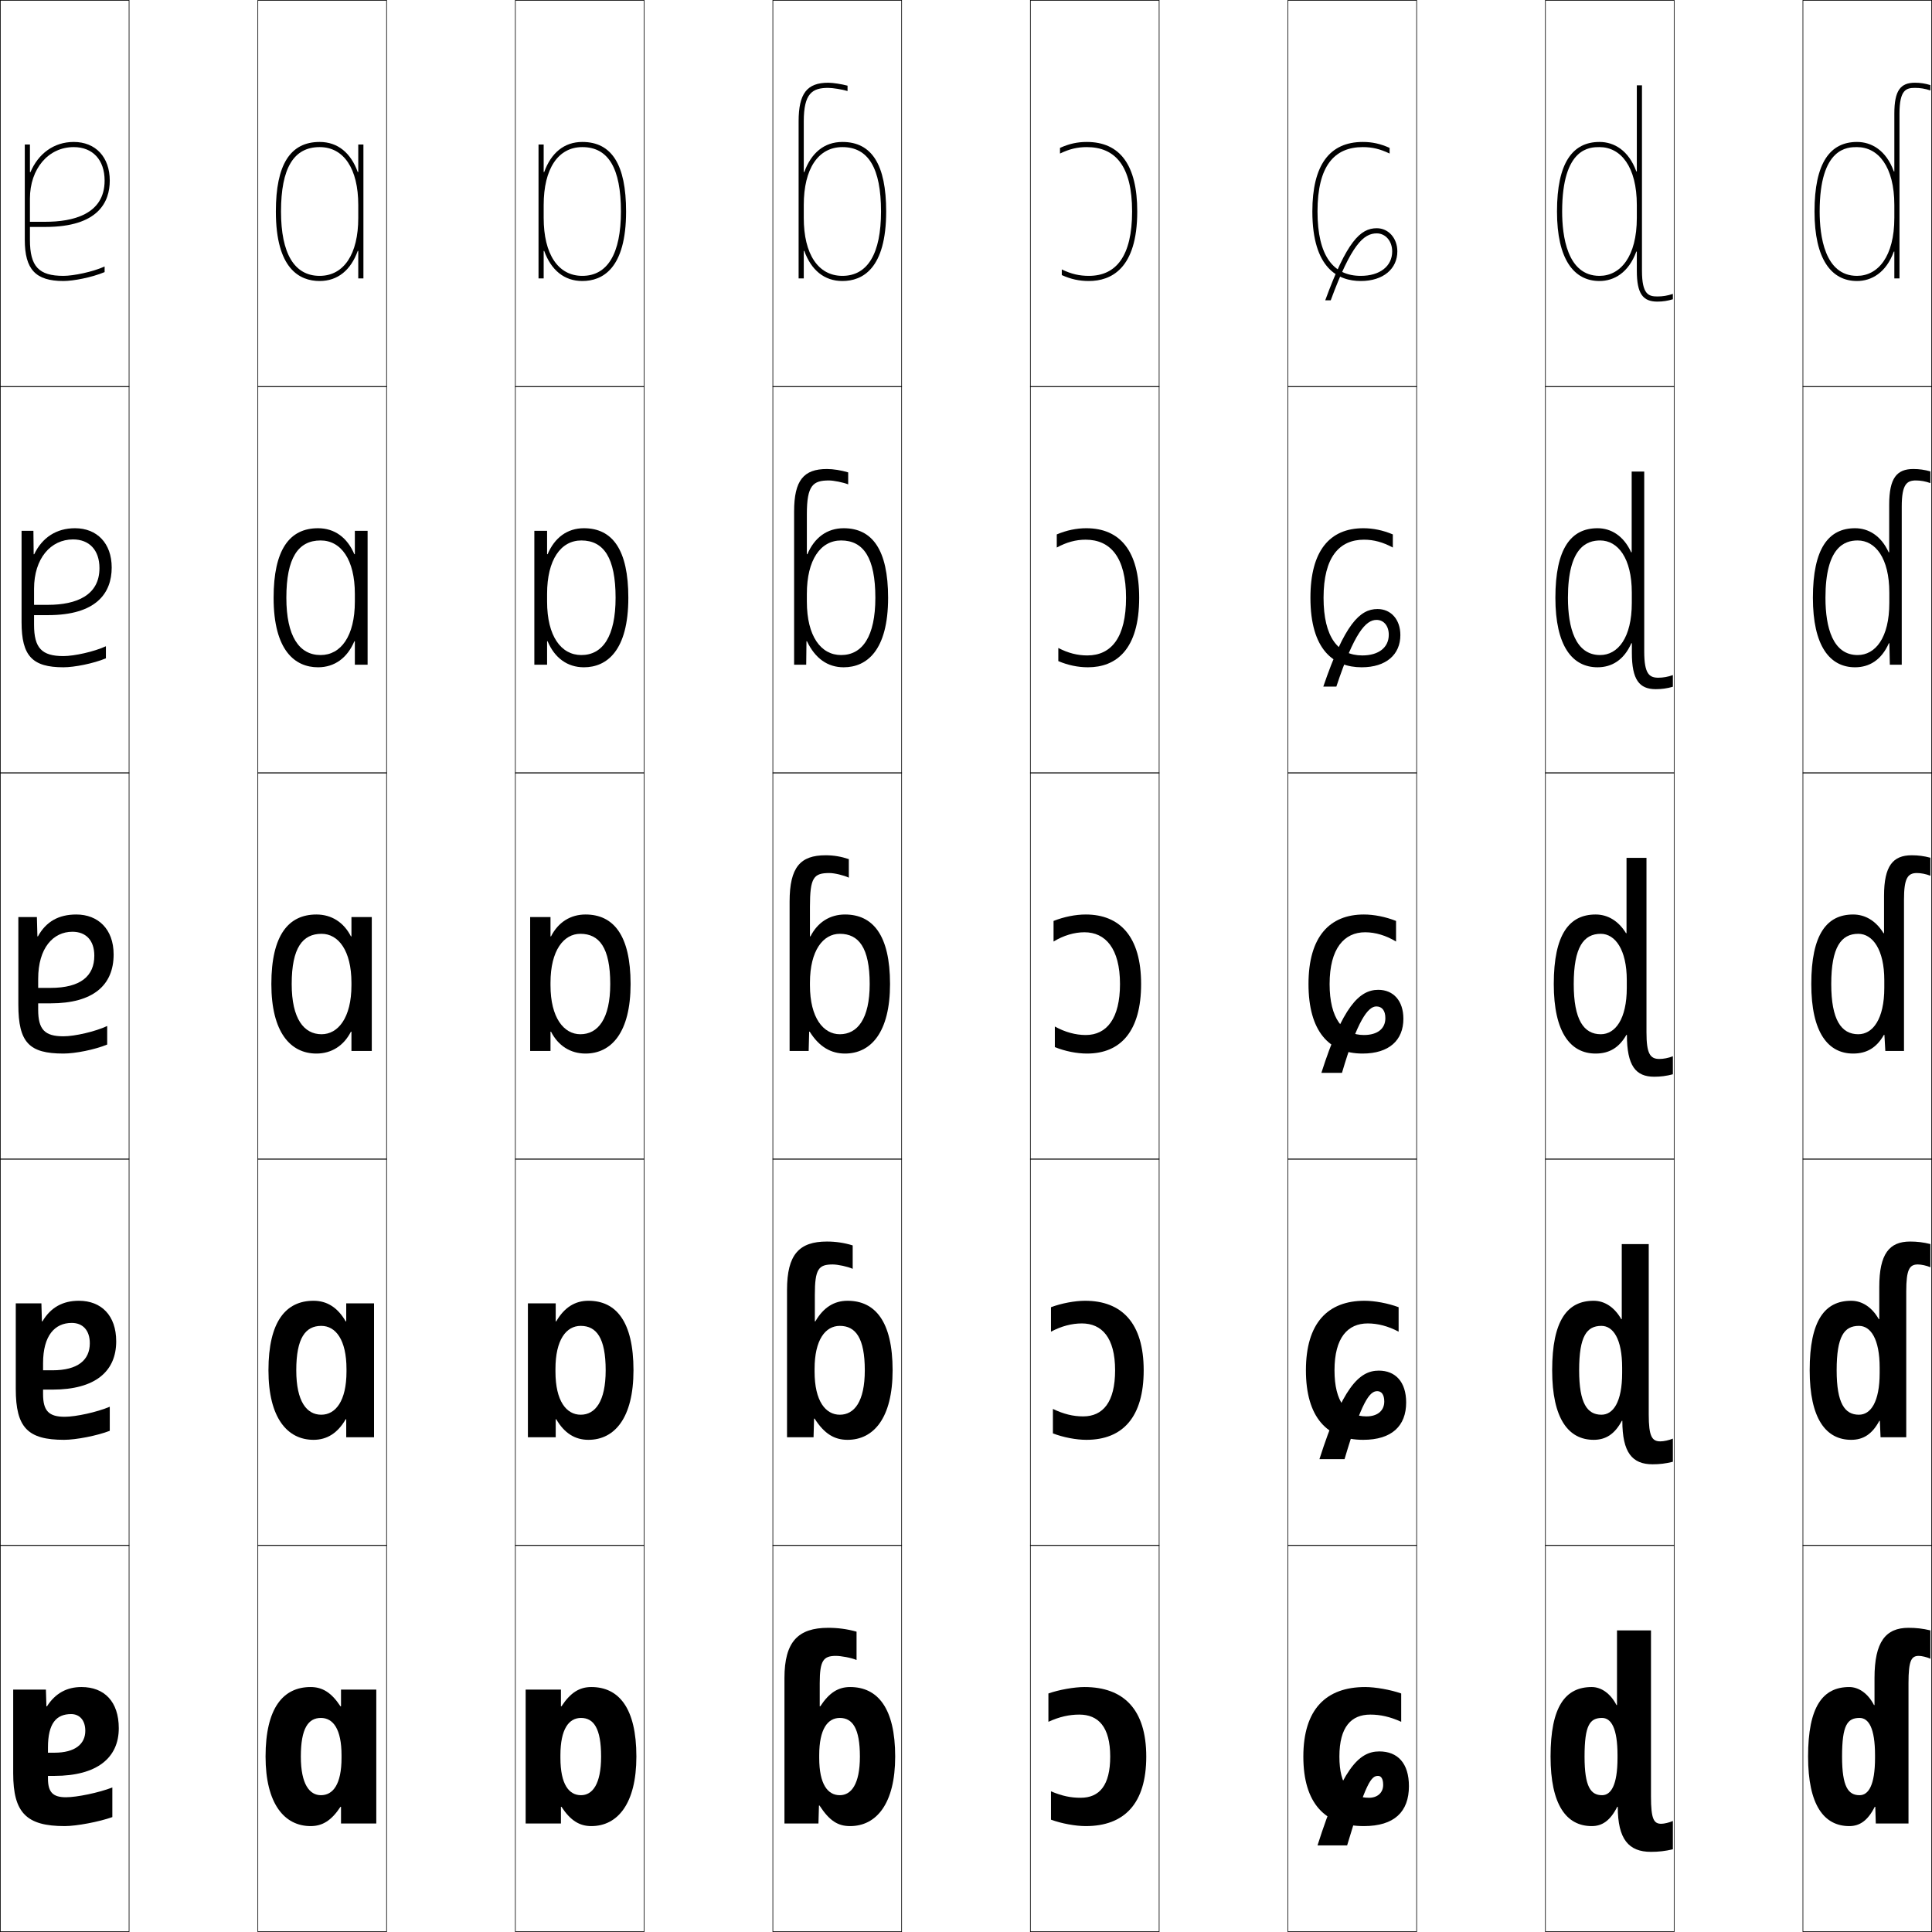
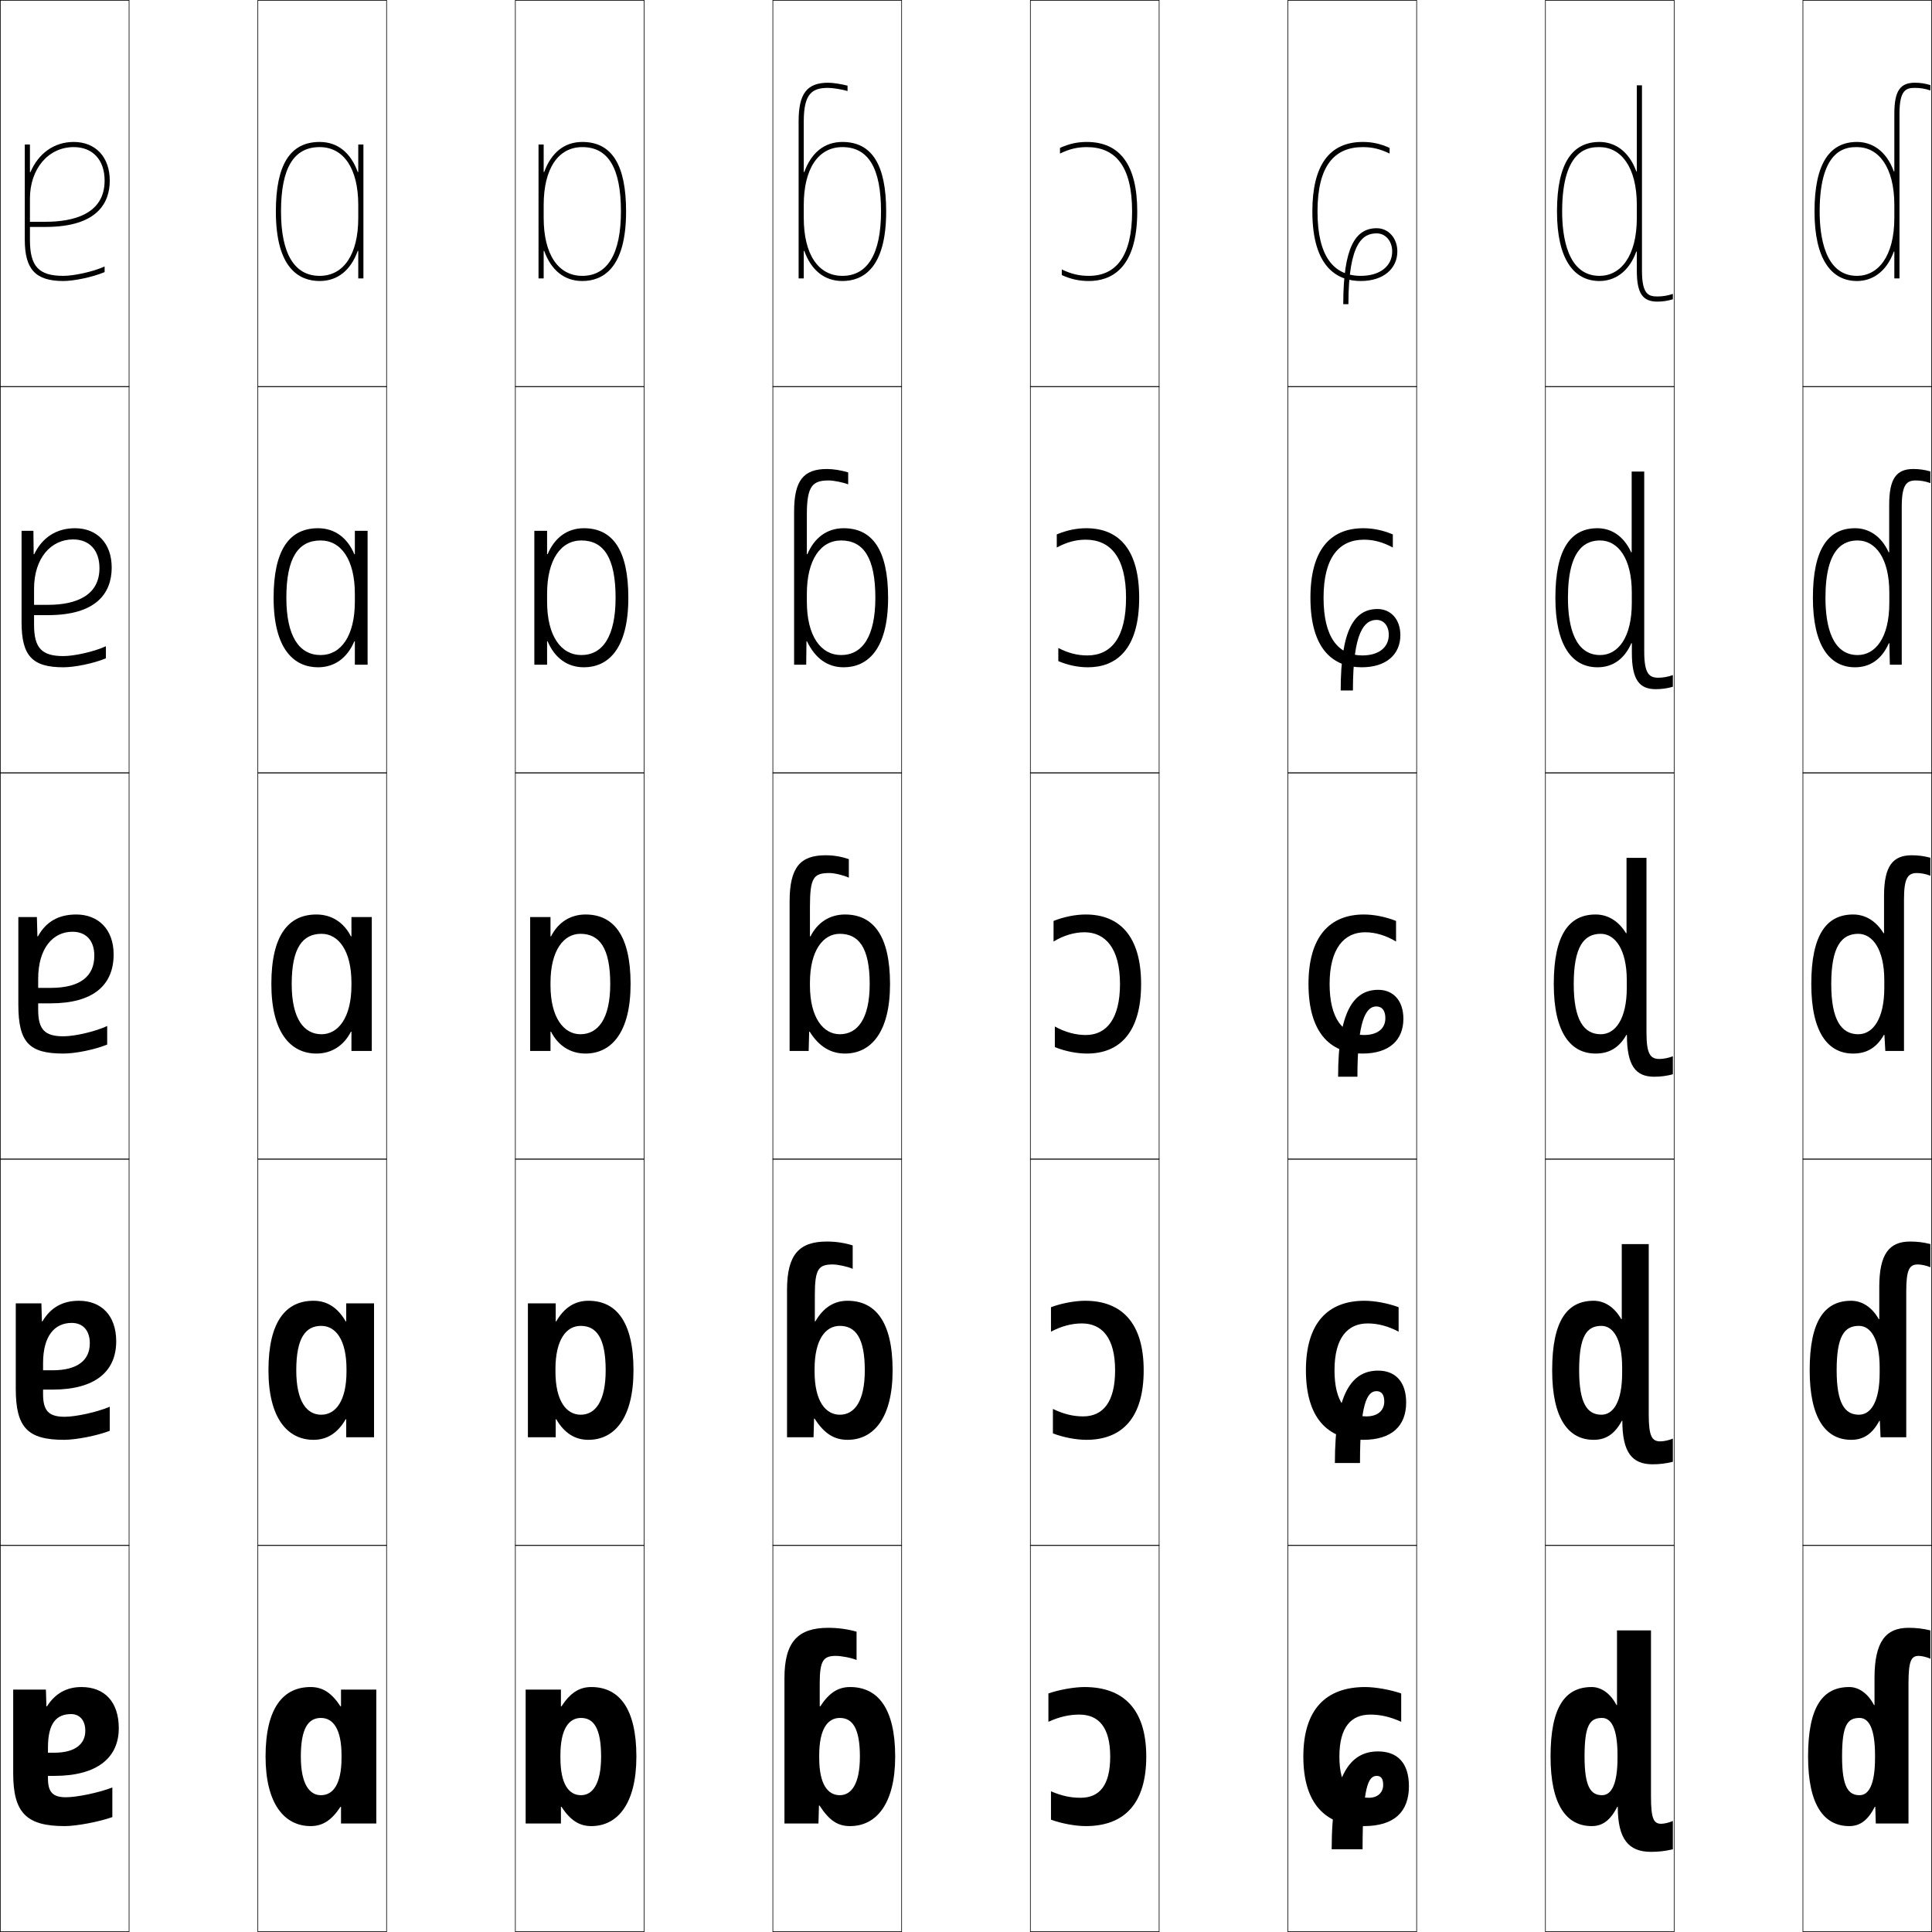
<svg xmlns="http://www.w3.org/2000/svg" width="750.25" height="750.25" viewBox="0 0 750.25 750.25" overflow="visible" enable-background="new 0 0 750.25 750.25" xml:space="preserve">
  <g id="レイヤー1">
    <g>
      <rect x="0.125" y="0.125" fill="none" stroke="#000000" stroke-width="0.25" width="50" height="150" />
      <rect x="100.125" y="0.125" fill="none" stroke="#000000" stroke-width="0.25" width="50" height="150" />
      <rect x="200.125" y="0.125" fill="none" stroke="#000000" stroke-width="0.25" width="50" height="150" />
      <rect x="300.125" y="0.125" fill="none" stroke="#000000" stroke-width="0.25" width="50" height="150" />
      <rect x="400.125" y="0.125" fill="none" stroke="#000000" stroke-width="0.25" width="50" height="150" />
      <rect x="500.125" y="0.125" fill="none" stroke="#000000" stroke-width="0.25" width="50" height="150" />
      <rect x="600.125" y="0.125" fill="none" stroke="#000000" stroke-width="0.25" width="50" height="150" />
      <rect x="0.125" y="150.125" fill="none" stroke="#000000" stroke-width="0.25" width="50" height="150" />
      <rect x="100.125" y="150.125" fill="none" stroke="#000000" stroke-width="0.25" width="50" height="150" />
      <rect x="200.125" y="150.125" fill="none" stroke="#000000" stroke-width="0.25" width="50" height="150" />
      <rect x="300.125" y="150.125" fill="none" stroke="#000000" stroke-width="0.25" width="50" height="150" />
      <rect x="400.125" y="150.125" fill="none" stroke="#000000" stroke-width="0.25" width="50" height="150" />
      <rect x="500.125" y="150.125" fill="none" stroke="#000000" stroke-width="0.25" width="50" height="150" />
      <rect x="600.125" y="150.125" fill="none" stroke="#000000" stroke-width="0.25" width="50" height="150" />
      <rect x="0.125" y="300.125" fill="none" stroke="#000000" stroke-width="0.25" width="50" height="150" />
      <rect x="100.125" y="300.125" fill="none" stroke="#000000" stroke-width="0.25" width="50" height="150" />
      <rect x="200.125" y="300.125" fill="none" stroke="#000000" stroke-width="0.25" width="50" height="150" />
      <rect x="300.125" y="300.125" fill="none" stroke="#000000" stroke-width="0.25" width="50" height="150" />
      <rect x="400.125" y="300.125" fill="none" stroke="#000000" stroke-width="0.25" width="50" height="150" />
      <rect x="500.125" y="300.125" fill="none" stroke="#000000" stroke-width="0.25" width="50" height="150" />
      <rect x="600.125" y="300.125" fill="none" stroke="#000000" stroke-width="0.25" width="50" height="150" />
      <rect x="0.125" y="450.125" fill="none" stroke="#000000" stroke-width="0.25" width="50" height="150" />
      <rect x="100.125" y="450.125" fill="none" stroke="#000000" stroke-width="0.25" width="50" height="150" />
      <rect x="200.125" y="450.125" fill="none" stroke="#000000" stroke-width="0.25" width="50" height="150" />
      <rect x="300.125" y="450.125" fill="none" stroke="#000000" stroke-width="0.25" width="50" height="150" />
      <rect x="400.125" y="450.125" fill="none" stroke="#000000" stroke-width="0.25" width="50" height="150" />
      <rect x="500.125" y="450.125" fill="none" stroke="#000000" stroke-width="0.25" width="50" height="150" />
      <rect x="600.125" y="450.125" fill="none" stroke="#000000" stroke-width="0.25" width="50" height="150" />
      <rect x="0.125" y="600.125" fill="none" stroke="#000000" stroke-width="0.25" width="50" height="150" />
      <rect x="100.125" y="600.125" fill="none" stroke="#000000" stroke-width="0.25" width="50" height="150" />
      <rect x="200.125" y="600.125" fill="none" stroke="#000000" stroke-width="0.25" width="50" height="150" />
      <rect x="300.125" y="600.125" fill="none" stroke="#000000" stroke-width="0.25" width="50" height="150" />
      <rect x="400.125" y="600.125" fill="none" stroke="#000000" stroke-width="0.25" width="50" height="150" />
      <rect x="500.125" y="600.125" fill="none" stroke="#000000" stroke-width="0.25" width="50" height="150" />
      <rect x="600.125" y="600.125" fill="none" stroke="#000000" stroke-width="0.25" width="50" height="150" />
      <rect x="700.125" y="0.125" fill="none" stroke="#000000" stroke-width="0.25" width="50" height="150" />
      <rect x="700.125" y="150.125" fill="none" stroke="#000000" stroke-width="0.25" width="50" height="150" />
      <rect x="700.125" y="300.125" fill="none" stroke="#000000" stroke-width="0.25" width="50" height="150" />
      <rect x="700.125" y="450.125" fill="none" stroke="#000000" stroke-width="0.25" width="50" height="150" />
      <rect x="700.125" y="600.125" fill="none" stroke="#000000" stroke-width="0.25" width="50" height="150" />
    </g>
    <g>
      <path d="M43.625,705.625v-11.5c-5.335,2.069-13.818,3.8-18,3.8c-5.064,0-7-1.927-7-7.3      v-12c0-9.398,3.231-13,9-13c3.219,0,5.5,2.328,5.5,6.5c0,5.114-3.945,8.5-12,8.5h-2.5v9h2.5      c16.562,0,25-7.021,25-18.5c0-10.321-5.575-16-14.5-16c-5.639,0-10.13,2.397-13.399,7.5      h-0.2l-0.2-6.5H5.125v32.5c0,15.363,5.164,20.5,20,20.5      C29.71,709.125,38.535,707.459,43.625,705.625z" />
      <path d="M42.625,555.625v-9.35c-4.961,2.109-13.177,3.899-17.5,3.899      c-6.151,0-8.4-2.28-8.4-8.8v-12c0-10.701,4.526-15.65,11.15-15.65      c4.185,0,7,2.784,7,7.9c0,6.486-4.609,10.5-14.5,10.5h-3.65v7.5H20.375      c16.601,0,24.75-7.054,24.75-18.75c0-10.061-5.798-15.75-14.5-15.75      c-6.229,0-10.928,2.564-14.149,8h-0.2l-0.2-7H6.125v33.25      c0,15.066,4.701,19.75,18.75,19.75C29.472,559.125,37.666,557.542,42.625,555.625z" />
      <path d="M24.625,409.125c4.609,0,12.172-1.5,17-3.5v-7.2c-4.588,2.149-12.535,4-17,4      c-7.238,0-9.8-2.634-9.8-10.3v-12c0-12.004,5.821-18.3,13.3-18.3      c5.15,0,8.5,3.239,8.5,9.3c0,7.858-5.273,12.5-17,12.5h-4.8v6H19.625      c16.639,0,24.5-7.086,24.5-19c0-9.8-6.021-15.5-14.5-15.5c-6.82,0-11.727,2.73-14.899,8.5      h-0.2l-0.2-7.5H7.125v34C7.125,404.894,11.363,409.125,24.625,409.125z" />
      <path d="M38.625,220.625c0,10.542-8.891,14.25-20,14.25h-5.4v4H18.625c18.65,0,24.75-8.438,24.75-18.5      c0-9.456-5.758-15.25-14.25-15.25c-7.279,0-12.749,3.656-15.85,10.113h-0.2L12.975,206.125      H8.375v35.5c0,13.141,4.222,17.5,16.25,17.5c4.256,0,11.603-1.446,16.5-3.479v-4.69      c-4.6,2.124-12.313,3.819-16.5,3.819c-8.418,0-11.4-3.149-11.4-12.15v-14      c0-11.796,6.485-19.15,15.15-19.15C34.651,209.475,38.625,213.585,38.625,220.625z" />
      <path d="M11.625,66.851V56.125h-2v37c0,11.514,4.205,16,15,16c3.902,0,11.033-1.393,16-3.459      v-2.18c-4.612,2.099-12.091,3.639-16,3.639c-9.598,0-13-3.664-13-14v-16      c0-11.589,7.149-20,17-20c7.402,0,12,4.981,12,13c0,13.225-12.508,16-23,16h-6v2h6      c20.662,0,25-9.789,25-18c0-9.112-5.495-15-14-15c-7.738,0-13.771,4.582-16.8,11.726      H11.625z" />
    </g>
    <g>
      <path d="M419.625,698.125c-3.855,0-7.115-0.676-11.5-2.5v11c4.093,1.515,9.553,2.5,13.5,2.5      c15.073,0,23.5-8.83,23.5-27c0-18.413-8.872-27-24-27c-3.947,0-9.888,1.041-14,2.5v11      c4.318-1.976,8.145-2.8,12-2.8c7.361,0,12,4.73,12,16.3      C431.125,693.361,426.911,698.125,419.625,698.125z" />
      <path d="M444.125,532.125c0-18.419-8.562-27-22.75-27c-3.955,0-9.16,0.968-13.25,2.5v9.5      c4.087-2.158,8.085-3.199,12-3.199c7.725,0,12.9,5.471,12.9,18.199      c0,12.287-4.664,17.9-12.4,17.9c-3.914,0-7.58-0.901-11.75-2.9v9.5      c4.078,1.566,9.046,2.5,13,2.5C435.973,559.125,444.125,550.317,444.125,532.125z" />
      <path d="M443.125,382.125c0-18.425-8.251-27-21.5-27c-3.962,0-8.432,0.895-12.5,2.5v8      c3.855-2.341,8.025-3.6,12-3.6c8.088,0,13.801,6.211,13.801,20.1      c0,13.338-5.113,19.8-13.301,19.8c-3.974,0-8.046-1.126-12-3.3v8      c4.063,1.619,8.539,2.5,12.5,2.5C435.248,409.125,443.125,400.34,443.125,382.125z" />
      <path d="M437.275,232.125c0,15.345-5.657,22.4-15.051,22.4      c-3.796,0-7.424-0.912-11.25-2.9v5.1c3.781,1.599,7.658,2.4,11.5,2.4      c10.85,0,19.9-6.734,19.9-27c0-18.17-7.422-27-20.55-27      c-3.815,0-7.633,0.799-11.45,2.402V212.625c3.781-2.062,7.403-3.05,11.2-3.05      C431.137,209.575,437.275,216.311,437.275,232.125z" />
      <path d="M422.025,57.125c11.036,0,17.6,7.26,17.6,25c0,17.353-6.201,25-16.8,25      c-3.619,0-6.804-0.698-10.5-2.5v2.199c3.497,1.579,6.776,2.301,10.5,2.301      c8.576,0,18.8-4.684,18.8-27c0-17.916-6.594-27-19.6-27      c-3.669,0-6.834,0.703-10.4,2.305V59.625C415.332,57.843,418.406,57.125,422.025,57.125z" />
    </g>
    <g>
      <path d="M139.125,66.811V56.125h2v52h-2V97.439h-0.2      C136.244,104.847,131.192,109.125,124.125,109.125c-7.755,0-17-4.684-17-27h2      c0,16.355,5.187,25,15,25c9.393,0,15-8.411,15-22.5v-5c0-14.089-5.607-22.5-15-22.5      c-10.093,0-15,8.178-15,25h-2c0-18.168,5.561-27,17-27c7.067,0,12.119,4.278,14.8,11.686      H139.125z" />
      <path d="M124.5,254.375c7.872,0,13.3-7.362,13.3-20.75v-3c0-13.321-5.368-20.75-13.3-20.75      c-8.716,0-13.3,6.782-13.3,22.25H106.25c0-18.632,6.147-27,17.25-27      c6.454,0,11.369,3.65,14.1,10.093h0.2V206.125H142.75v52h-4.95v-9.093h-0.2      C134.869,255.475,129.954,259.125,123.5,259.125c-8.898,0-17.25-6.439-17.25-27h4.95      C111.2,247.078,116.181,254.375,124.5,254.375z" />
      <path d="M136.475,408.125v-7.5h-0.2c-2.78,5.479-7.559,8.5-13.4,8.5      c-10.042,0-17.5-8.194-17.5-27h7.9c0,13.551,4.774,19.5,11.6,19.5      c6.352,0,11.6-6.312,11.6-19v-1c0-12.553-5.129-19-11.6-19      c-7.34,0-11.6,5.387-11.6,19.5H105.375c0-19.096,6.734-27,17.5-27      c5.841,0,10.62,3.021,13.4,8.5h0.2v-7.5H144.375v52H136.475z" />
      <path d="M124.75,549.375c5.505,0,9.8-5.237,9.8-16.75v-1c0-11.356-4.19-16.75-9.8-16.75      c-6.129,0-9.7,4.699-9.7,17.25H104.25c0-18.977,6.778-27,17.5-27      c5.198,0,9.35,2.574,12.5,8h0.2v-7H145.25v52h-10.8v-7H134.25      c-3.15,5.426-7.302,8-12.5,8c-10.12,0-17.5-8.451-17.5-27h10.8      C115.05,544.297,119.141,549.375,124.75,549.375z" />
      <path d="M132.425,708.125v-6.5h-0.2c-3.52,5.372-7.045,7.5-11.6,7.5      c-10.199,0-17.5-8.707-17.5-27h13.7c0,10.793,3.407,15,7.8,15c4.658,0,8-4.162,8-14.5v-1      c0-10.16-3.252-14.5-8-14.5c-4.918,0-7.8,4.011-7.8,15H103.125c0-18.857,6.822-27,17.5-27      c4.554,0,8.08,2.128,11.6,7.5h0.2v-6.5H146.125v52H132.425z" />
    </g>
    <g>
      <path d="M211.325,66.811C214.006,59.403,219.058,55.125,226.125,55.125c11.439,0,17,8.832,17,27h-2      c0-16.822-4.907-25-15-25c-9.393,0-15,8.411-15,22.5v5c0,14.089,5.607,22.5,15,22.5      c9.813,0,15-8.645,15-25h2c0,22.316-9.245,27-17,27c-7.067,0-12.119-4.278-14.8-11.686      H211.125V108.125h-2v-52h2v10.686H211.325z" />
      <path d="M225.75,254.375c8.319,0,13.3-7.297,13.3-22.25H244c0,20.561-8.352,27-17.25,27      c-6.454,0-11.369-3.65-14.1-10.093h-0.2V258.125H207.5v-52h4.95v9.093h0.2      C215.381,208.775,220.296,205.125,226.75,205.125c11.103,0,17.25,8.368,17.25,27h-4.95      c0-15.468-4.583-22.25-13.3-22.25c-7.932,0-13.3,7.429-13.3,20.75v3      C212.45,247.013,217.878,254.375,225.75,254.375z" />
      <path d="M205.875,408.125v-52h7.9v7.5h0.199c2.781-5.479,7.56-8.5,13.4-8.5      c10.766,0,17.5,7.904,17.5,27h-7.9c0-14.113-4.26-19.5-11.6-19.5      c-6.471,0-11.6,6.447-11.6,19v1c0,12.688,5.248,19,11.6,19      c6.825,0,11.6-5.949,11.6-19.5H244.875c0,18.806-7.459,27-17.5,27      c-5.841,0-10.619-3.021-13.4-8.5h-0.199v7.5H205.875z" />
      <path d="M225.5,549.375c5.609,0,9.7-5.078,9.7-17.25H246c0,18.549-7.38,27-17.5,27      c-5.198,0-9.35-2.574-12.5-8h-0.2v7H205v-52h10.8v7H216c3.15-5.426,7.302-8,12.5-8      c10.722,0,17.5,8.023,17.5,27h-10.8c0-12.551-3.571-17.25-9.7-17.25      c-5.609,0-9.8,5.394-9.8,16.75v1C215.7,544.138,219.995,549.375,225.5,549.375z" />
      <path d="M204.125,708.125v-52h13.7v6.5h0.2c3.52-5.372,7.045-7.5,11.6-7.5      c10.678,0,17.5,8.143,17.5,27h-13.7c0-10.989-2.882-15-7.8-15c-4.748,0-8,4.34-8,14.5v1      c0,10.338,3.342,14.5,8,14.5c4.393,0,7.8-4.207,7.8-15H247.125c0,18.293-7.301,27-17.5,27      c-4.555,0-8.08-2.128-11.6-7.5h-0.2v6.5H204.125z" />
    </g>
    <g>
      <path d="M312.125,66.811h0.2C315.006,59.403,320.058,55.125,327.125,55.125      c11.439,0,17,8.832,17,27h-2c0-16.822-4.907-25-15-25c-9.393,0-15,8.411-15,22.5v5      c0,14.089,5.607,22.5,15,22.5c9.813,0,15-8.645,15-25h2c0,22.316-9.245,27-17,27      c-7.067,0-12.119-4.278-14.8-11.686H312.125V108.125h-2v-61c0-10.795,3.225-15,11.5-15      c1.857,0,5.224,0.534,7.5,1.143v2.079c-2.03-0.609-5.69-1.222-7.5-1.222      c-6.161,0-9.5,2.072-9.5,13V66.811z" />
      <path d="M339.925,232.125H344.875c0,20.561-8.352,27-17.25,27c-6.238,0-11.063-3.433-14.25-10.093      h-0.2L313.075,258.125H308.375v-59.5c0-12.103,3.713-16.5,12.75-16.5      c2.469,0,5.628,0.515,8.25,1.321v4.64c-1.974-0.767-5.636-1.511-7.5-1.511      c-6.149,0-8.55,1.879-8.55,13.05v15.593h0.2      C316.256,208.775,321.171,205.125,327.625,205.125c11.103,0,17.25,8.368,17.25,27H339.925      c0-15.468-4.583-22.25-13.3-22.25c-7.932,0-13.3,7.429-13.3,20.75v3      c0,13.388,5.428,20.75,13.3,20.75C334.944,254.375,339.925,247.078,339.925,232.125z" />
      <path d="M306.625,350.125c0-13.411,4.201-18,14-18c3.081,0,6.032,0.496,9,1.5v7.2      c-1.917-0.925-5.581-1.8-7.5-1.8c-6.138,0-7.6,1.686-7.6,13.1v11.5      h0.2c2.78-5.479,7.559-8.5,13.4-8.5c10.766,0,17.5,7.904,17.5,27h-7.9      c0-14.113-4.26-19.5-11.6-19.5c-6.47,0-11.6,6.447-11.6,19v1      c0,12.688,5.249,19,11.6,19c6.825,0,11.6-5.949,11.6-19.5H345.625      c0,18.806-7.459,27-17.5,27c-5.41,0-10.007-2.588-13.7-8.5h-0.2l-0.2,7.5H306.625V350.125      z" />
      <path d="M305.625,500.875c0-13.739,4.736-18.75,15.5-18.75c3.385,0,6.691,0.48,10,1.5v9.1      c-1.964-0.904-5.854-1.699-7.75-1.699c-5.505,0-6.95,1.735-6.95,11.85v10.25      H316.625c3.15-5.426,7.302-8,12.5-8c10.722,0,17.5,8.023,17.5,27h-10.8      c0-12.551-3.571-17.25-9.7-17.25c-5.609,0-9.8,5.394-9.8,16.75v1      c0,11.513,4.295,16.75,9.8,16.75c5.609,0,9.7-5.078,9.7-17.25H346.625      c0,18.549-7.38,27-17.5,27c-5.017,0-8.964-2.242-12.8-8.25H316.125l-0.2,7.25H305.625V500.875      z" />
      <path d="M304.625,651.625c0-14.067,5.271-19.5,17-19.5c3.688,0,7.351,0.466,11,1.5v11      c-2.011-0.885-6.129-1.6-8-1.6c-4.872,0-6.3,1.785-6.3,10.6v9h0.2      c3.52-5.372,7.045-7.5,11.6-7.5c10.678,0,17.5,8.143,17.5,27h-13.7      c0-10.989-2.882-15-7.8-15c-4.748,0-8,4.34-8,14.5v1c0,10.338,3.342,14.5,8,14.5      c4.393,0,7.8-4.208,7.8-15H347.625c0,18.292-7.301,27-17.5,27      c-4.623,0-7.921-1.897-11.899-8h-0.2l-0.2,7H304.625V651.625z" />
    </g>
    <g>
-       <path d="M528.425,109.125c-8.576,0-18.8-4.684-18.8-27c0-17.916,6.594-27,19.6-27      c3.669,0,6.834,0.703,10.4,2.305V59.625c-3.707-1.782-6.781-2.5-10.4-2.5      c-11.036,0-17.6,7.26-17.6,25c0,17.353,6.201,25,16.8,25      c7.411,0,12.2-3.729,12.2-9.5c0-3.99-2.579-7-6-7c-5.106,0-9.893,4.382-17.867,26      H514.625c8.321-22.747,13.595-28,20-28c4.561,0,8,3.869,8,9      C542.625,104.323,537.236,109.125,528.425,109.125z" />
-       <path d="M529.425,205.125c3.815,0,7.633,0.799,11.45,2.402V212.625      c-3.781-2.062-7.403-3.05-11.2-3.05c-9.562,0-15.7,6.735-15.7,22.55      c0,15.345,5.657,22.4,15.051,22.4c6.417,0,10.274-3.139,10.274-8.025      c0-3.479-1.95-5.775-4.75-5.775c-4.187,0-8.652,4.958-15.608,25.9H513.875      c8.268-24.214,14.162-30.125,21.05-30.125c5.199,0,8.875,4.042,8.875,10.125      c0,7.5-5.452,12.5-15.024,12.5c-10.85,0-19.9-6.734-19.9-27      C508.875,213.955,516.297,205.125,529.425,205.125z" />
-       <path d="M529.125,409.125c-13.123,0-21-8.785-21-27c0-18.425,8.251-27,21.5-27      c3.962,0,8.432,0.895,12.5,2.5v8c-3.855-2.341-8.025-3.6-12-3.6      c-8.088,0-13.801,6.211-13.801,20.1c0,13.338,5.113,19.8,13.301,19.8      c5.424,0,8.35-2.55,8.35-6.55c0-2.969-1.321-4.55-3.5-4.55      c-3.268,0-7.412,5.534-13.35,25.8h-8c8.215-25.682,14.729-32.25,22.1-32.25      c5.838,0,9.75,4.215,9.75,11.25C544.975,403.928,539.458,409.125,529.125,409.125z" />
-       <path d="M530.625,550.025c4.377,0,6.925-2.281,6.925-5.775      c0-2.698-1.073-4.025-2.75-4.025c-2.948,0-6.044,3.984-12.675,26.4h-9.75      c8.826-27.643,15.332-34.375,23.05-34.375c6.476,0,10.625,4.388,10.625,12.375      c0,9.105-5.581,14.5-16.675,14.5c-14.098,0-22.25-8.808-22.25-27c0-18.419,8.562-27,22.75-27      c3.955,0,9.16,0.968,13.25,2.5v9.5c-4.087-2.158-8.085-3.199-12-3.199      c-7.725,0-12.9,5.471-12.9,18.199      C518.225,544.412,522.889,550.025,530.625,550.025z" />
-       <path d="M531.625,698.125c3.33,0,5.5-2.013,5.5-5c0-2.428-0.826-3.5-2-3.5      c-2.628,0-4.676,2.433-12,27h-11.5c9.438-29.604,15.934-36.5,24-36.5      c7.114,0,11.5,4.561,11.5,13.5c0,9.907-5.646,15.5-17.5,15.5c-15.073,0-23.5-8.83-23.5-27      c0-18.413,8.872-27,24-27c3.947,0,9.888,1.041,14,2.5v11      c-4.318-1.976-8.145-2.8-12-2.8c-7.361,0-12,4.73-12,16.3      C520.125,693.361,524.339,698.125,531.625,698.125z" />
-     </g>
-     <g>
      <path d="M737.625,108.125h-2V97.694h-0.2C732.437,105.912,726.748,109.125,721.125,109.125      c-9.937,0-16.5-8.44-16.5-27h2c0,9.337,1.884,25,14.5,25c8.129,0,14.5-7.486,14.5-22.5v-5      c0-14.919-6.256-22.5-14.5-22.5c-3.586,0-14.5,0-14.5,25h-2c0-18.934,6.076-27,16.5-27      c5.624,0,11.312,3.216,14.3,11.434H735.625V44.125c0-9.021,2.403-12,8-12      c2.089,0,3.972,0.297,6,0.916V35.125c-2.096-0.701-3.938-1-6-1c-3.399,0-6,0.736-6,10V108.125z      " />
      <path d="M738.5,258.125h-4.625l-0.176-8.34H733.5c-2.914,6.593-7.658,9.34-13.125,9.34      c-9.809,0-16.375-8.257-16.375-27h4.875c0,11.623,2.892,22.25,12.5,22.25      c6.876,0,12.3-6.686,12.3-20.25v-4c0-13.384-5.392-20.25-12.3-20.25      c-5.105,0-12.5,2.568-12.5,22.25H704c0-19.177,6.081-27,16.375-27      c5.122,0,10.054,2.796,13.05,9.342H733.625V196c0-10.328,2.935-13.875,9.375-13.875      c2.295,0,4.359,0.293,6.625,0.937v4.538c-1.906-0.688-3.801-1.024-5.625-1.024      c-3.504,0-5.5,1.426-5.5,10.149V258.125z" />
      <path d="M739.375,408.125h-7.25l-0.351-6.25h-0.2c-2.838,4.968-6.638,7.25-11.949,7.25      c-9.68,0-16.25-8.073-16.25-27h7.75c0,13.909,3.899,19.5,10.5,19.5      c5.623,0,10.1-5.885,10.1-18v-3c0-11.85-4.527-18-10.1-18      c-6.625,0-10.5,5.137-10.5,19.5h-7.75c0-19.42,6.086-27,16.25-27c4.62,0,8.796,2.376,11.8,7.25      H731.625v-14.5c0-11.635,3.466-15.75,10.75-15.75c2.5,0,4.748,0.289,7.25,0.958v6.991      c-1.718-0.674-3.663-1.049-5.25-1.049c-3.608,0-5,2.115-5,10.299V408.125z" />
      <path d="M740.25,558.125h-9.975L730,551.75h-0.201c-2.777,5.185-6.25,7.375-10.924,7.375      c-9.773,0-16.125-8.168-16.125-27h10.475c0,12.843,3.157,17.25,8.65,17.25      c4.521,0,8.05-4.838,8.05-16.25v-2c0-11.209-3.501-16.25-8.05-16.25      c-5.689,0-8.65,3.956-8.65,17.25H702.75c0-19.424,5.905-27,16.125-27      c4.141,0,8.033,2.426,10.699,7.125h0.201v-12.5c0-12.852,3.902-17.625,11.975-17.625      c2.705,0,5.137,0.285,7.875,0.979v8.996c-1.533-0.648-3.525-1.074-4.875-1.074      c-3.252,0-4.5,1.95-4.5,10.449V558.125z" />
      <path d="M727.925,651.625c0-14.067,4.339-19.5,13.2-19.5c2.91,0,5.525,0.282,8.5,1v11      c-1.35-0.624-3.388-1.1-4.5-1.1c-2.896,0-4,1.785-4,10.6v54.5h-12.7      l-0.2-6.5h-0.2c-2.718,5.401-5.862,7.5-9.899,7.5c-9.868,0-16-8.264-16-27h13.2      c0,11.776,2.414,15,6.8,15c3.421,0,6-3.791,6-14.5v-1c0-10.568-2.475-14.5-6-14.5      c-4.754,0-6.8,2.775-6.8,15H702.125c0-19.427,5.725-27,16-27      c3.662,0,7.271,2.475,9.6,7h0.2V651.625z" />
    </g>
    <g>
      <path d="M635.625,97.694h-0.2C632.437,105.912,626.748,109.125,621.125,109.125      c-9.937,0-16.5-8.44-16.5-27h2c0,9.337,1.884,25,14.5,25c8.129,0,14.5-7.486,14.5-22.5v-5      c0-14.919-6.256-22.5-14.5-22.5c-3.586,0-14.5,0-14.5,25h-2c0-18.934,6.076-27,16.5-27      c5.624,0,11.312,3.216,14.3,11.434H635.625V33.125h2v72c0,9.264,2.601,10,6,10      c2.062,0,3.904-0.299,6-1v2.084c-2.028,0.619-3.911,0.916-6,0.916      c-5.597,0-8-2.979-8-12V97.694z" />
      <path d="M638.5,183.125v69.9c0,8.724,1.996,10.149,5.5,10.149      c1.824,0,3.719-0.337,5.625-1.024v4.538c-2.266,0.644-4.33,0.937-6.625,0.937      c-6.39,0-9.301-3.613-9.301-14.125v-3.715H633.5c-2.914,6.593-7.658,9.34-13.125,9.34      c-9.809,0-16.375-8.257-16.375-27h4.875c0,11.623,2.892,22.25,12.5,22.25      c6.876,0,12.3-6.686,12.3-20.25v-4c0-13.384-5.392-20.25-12.3-20.25      c-5.105,0-12.5,2.568-12.5,22.25H604c0-19.177,6.081-27,16.375-27      c5.122,0,10.054,2.796,13.05,9.342H633.625V183.125H638.5z" />
      <path d="M642.375,418.125c-7.183,0-10.601-4.246-10.601-16.25l0,0h-0.2      c-2.838,4.968-6.638,7.25-11.949,7.25c-9.68,0-16.25-8.073-16.25-27h7.75      c0,13.909,3.899,19.5,10.5,19.5c5.623,0,10.1-5.885,10.1-18v-3      c0-11.85-4.527-18-10.1-18c-6.625,0-10.5,5.137-10.5,19.5h-7.75c0-19.42,6.086-27,16.25-27      c4.62,0,8.796,2.376,11.8,7.25H631.625v-29.25h7.75v67.801      c0,8.184,1.392,10.299,5,10.299c1.587,0,3.532-0.375,5.25-1.049v6.991      C647.123,417.836,644.875,418.125,642.375,418.125z" />
      <path d="M640.25,483.125v66.15c0,8.499,1.248,10.449,4.5,10.449      c1.35,0,3.342-0.426,4.875-1.074v8.996c-2.738,0.693-5.17,0.979-7.875,0.979      c-7.921,0-11.75-4.561-11.75-16.875l0,0h-0.201c-2.777,5.185-6.25,7.375-10.924,7.375      c-9.773,0-16.125-8.168-16.125-27h10.475c0,12.843,3.157,17.25,8.65,17.25      c4.521,0,8.05-4.838,8.05-16.25v-2c0-11.209-3.501-16.25-8.05-16.25      c-5.689,0-8.65,3.956-8.65,17.25H602.75c0-19.424,5.905-27,16.125-27      c4.141,0,8.033,2.426,10.699,7.125h0.201v-29.125H640.25z" />
      <path d="M641.125,719.125c-8.659,0-12.9-4.876-12.9-17.5l0,0h-0.2      c-2.718,5.401-5.862,7.5-9.899,7.5c-9.868,0-16-8.264-16-27h13.2      c0,11.776,2.414,15,6.8,15c3.421,0,6-3.791,6-14.5v-1c0-10.568-2.475-14.5-6-14.5      c-4.754,0-6.8,2.775-6.8,15H602.125c0-19.427,5.725-27,16-27      c3.662,0,7.271,2.475,9.6,7h0.2v-29H641.125v64.5c0,8.814,1.104,10.6,4,10.6      c1.112,0,3.15-0.476,4.5-1.1v11C646.65,718.843,644.035,719.125,641.125,719.125z" />
    </g>
+     <g>
+       <path d="M534.625,689.625c-3.252,0-5.5,4.12-5.5,28.5h-12c0-28.887,7.15-38,18-38      c7.613,0,12,4.561,12,13.5c0,9.907-5.646,15.5-17.5,15.5c-15.073,0-23.5-8.83-23.5-27      c0-18.413,8.872-27,24-27c3.947,0,9.888,1.041,14,2.5v11      c-4.318-1.976-8.145-2.8-12-2.8c-7.361,0-12,4.73-12,16.3      c0,11.236,4.214,16,11.5,16c3.33,0,5.5-2.013,5.5-5C537.125,690.697,536.297,689.625,534.625,689.625z" />
+       <path d="M546.05,544.625c0,9.105-5.582,14.5-16.675,14.5c-14.098,0-22.25-8.808-22.25-27      c0-18.419,8.562-27,22.75-27c3.955,0,9.16,0.968,13.25,2.5v9.5      c-4.087-2.158-8.085-3.199-12-3.199c-7.725,0-12.9,5.471-12.9,18.199      c0,12.287,4.664,17.9,12.4,17.9c4.377,0,6.925-2.281,6.925-5.775      c0-2.698-1.075-4.025-3-4.025c-3.726,0-6.425,5-6.425,27.9h-9.75      c0-27.088,6.564-35.875,16.8-35.875C541.9,532.25,546.05,536.638,546.05,544.625z" />
+       <path d="M544.975,395.625c0,8.303-5.518,13.5-15.85,13.5c-13.123,0-21-8.785-21-27      c0-18.425,8.251-27,21.5-27c3.962,0,8.432,0.895,12.5,2.5v8      c-3.855-2.341-8.025-3.6-12-3.6c-8.088,0-13.801,6.211-13.801,20.1      c0,13.338,5.113,19.8,13.301,19.8c5.424,0,8.35-2.55,8.35-6.55      c0-2.969-1.321-4.55-3.5-4.55c-4.199,0-7.35,5.879-7.35,27.3h-7.5      c0-25.29,5.979-33.75,15.6-33.75C541.062,384.375,544.975,388.59,544.975,395.625z" />
+       <path d="M529.425,205.125c3.815,0,7.633,0.799,11.45,2.402V212.625      c-3.781-2.062-7.403-3.05-11.2-3.05c-9.562,0-15.7,6.735-15.7,22.55      c0,15.345,5.657,22.4,15.051,22.4c6.417,0,10.274-3.139,10.274-8.025      c0-3.479-1.95-5.775-4.75-5.775c-4.66,0-9.175,4.502-9.175,27.4h-4.75      c0-23.82,5.405-31.625,14.3-31.625c5.199,0,8.875,4.042,8.875,10.125      c0,7.5-5.453,12.5-15.024,12.5c-10.85,0-19.9-6.734-19.9-27      C508.875,213.955,516.297,205.125,529.425,205.125z" />
+       <path d="M521.625,118.125c0-22.351,4.832-29.5,13-29.5c4.561,0,8,3.869,8,9      c0,6.698-5.389,11.5-14.2,11.5c-8.576,0-18.8-4.684-18.8-27      c0-17.916,6.594-27,19.6-27c3.669,0,6.834,0.703,10.4,2.305V59.625      c-3.707-1.782-6.781-2.5-10.4-2.5c-11.036,0-17.6,7.26-17.6,25      c0,17.353,6.201,25,16.8,25c7.411,0,12.2-3.729,12.2-9.5c0-3.99-2.58-7-6-7      c-5.121,0-11,3.126-11,27.5H521.625z" />
+     </g>
  </g>
</svg>
